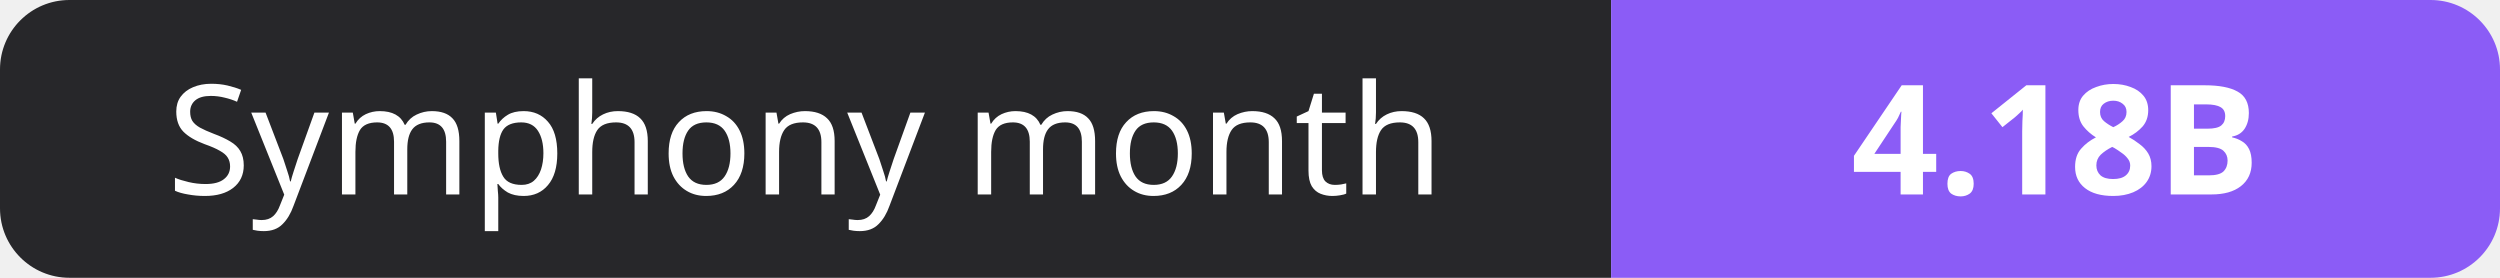
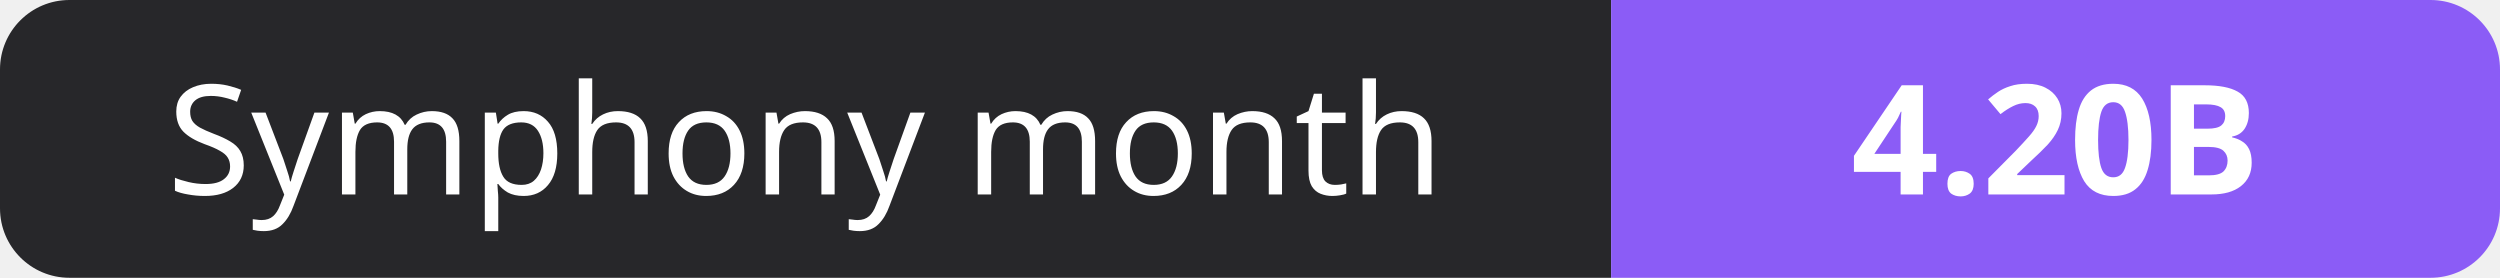
- <svg xmlns="http://www.w3.org/2000/svg" width="180" height="20" role="img" aria-label="Symphony month: 4.18B">
+ <svg xmlns="http://www.w3.org/2000/svg" width="180" height="20" role="img" aria-label="Symphony month: 4.20B">
  <clipPath id="r">
    <rect width="180" height="20" rx="5" fill="#fff" />
  </clipPath>
  <g clip-path="url(#r)">
    <rect width="116" height="20" fill="#27272a" />
    <rect x="116" width="64" height="20" fill="#8b5cf6" />
  </g>
  <g fill="#fff" text-anchor="middle" font-family="Verdana,Geneva,sans-serif" font-size="11">
    <text x="58.0" y="14">Symphony month</text>
-     <text x="148.0" y="14" font-weight="700">4.18B</text>
+     <text x="148.0" y="14" font-weight="700">4.20B</text>
  </g>
</svg>
